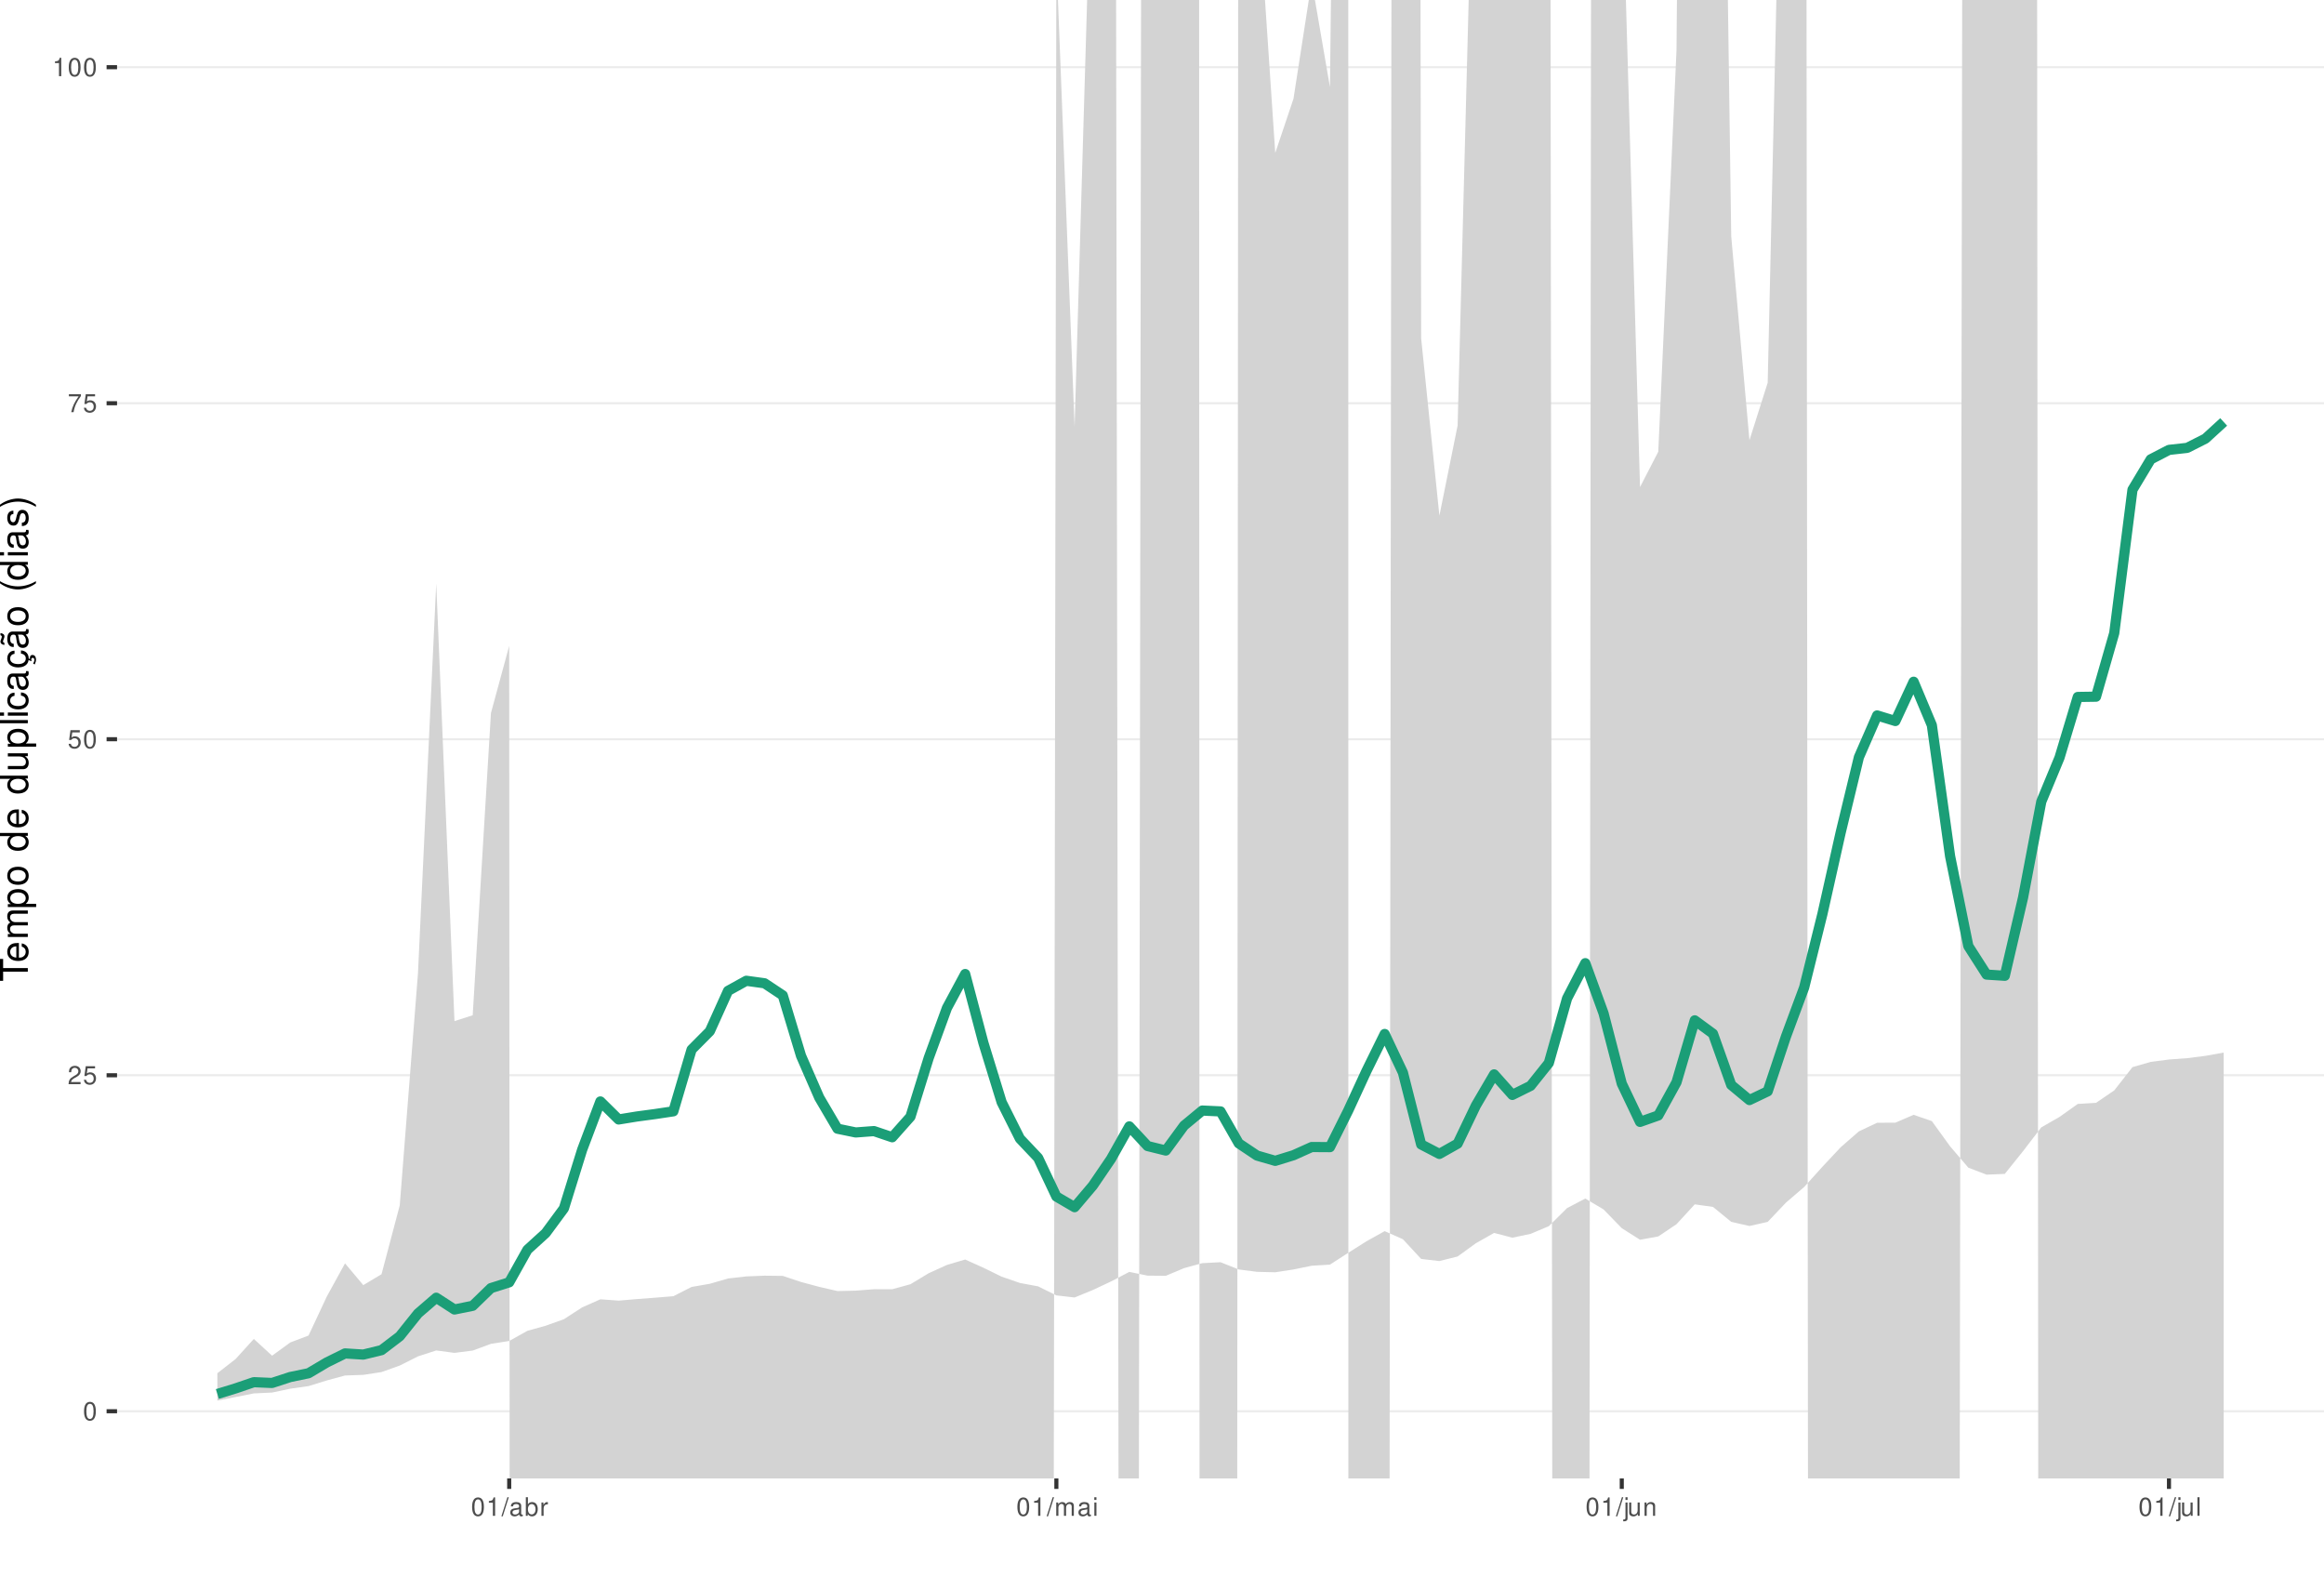
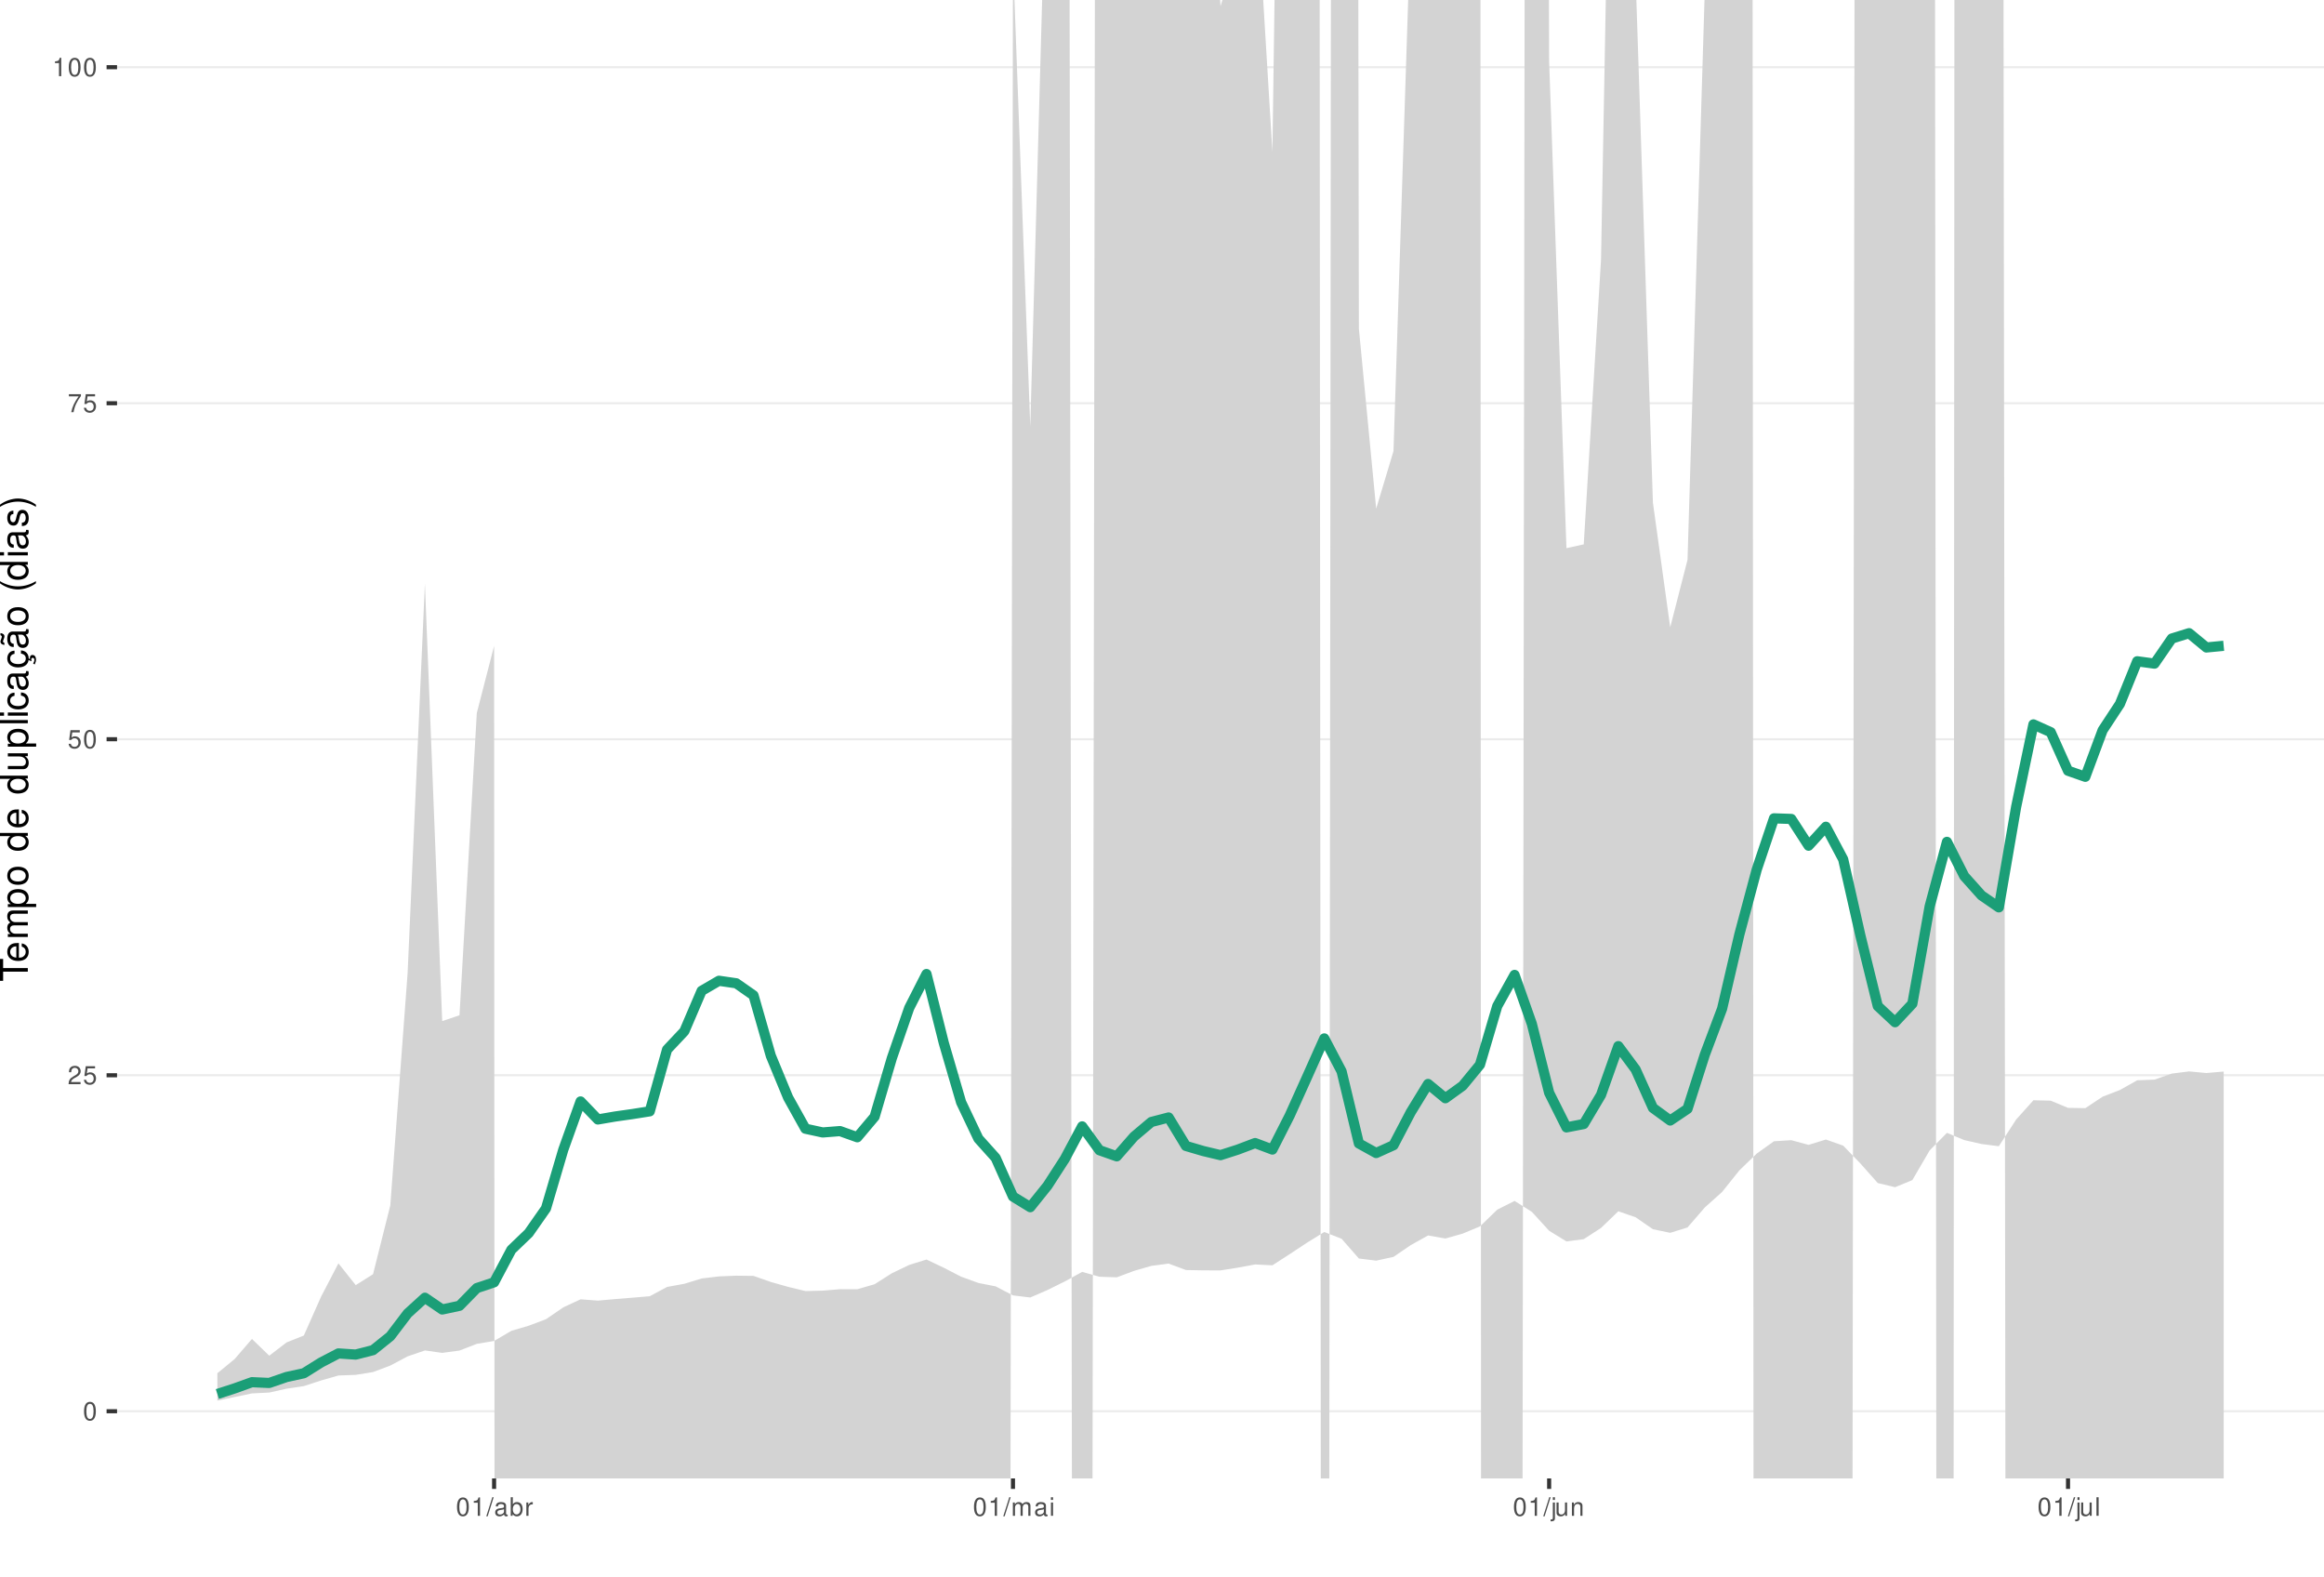
<svg xmlns="http://www.w3.org/2000/svg" xmlns:xlink="http://www.w3.org/1999/xlink" width="609pt" height="413pt" viewBox="0 0 609 413" version="1.1">
  <defs>
    <g>
      <symbol overflow="visible" id="glyph0-0">
        <path style="stroke:none;" d="" />
      </symbol>
      <symbol overflow="visible" id="glyph0-1">
        <path style="stroke:none;" d="M 1.828 -4.812 C 1.391 -4.812 0.984 -4.609 0.75 -4.281 C 0.438 -3.859 0.281 -3.219 0.281 -2.328 C 0.281 -0.703 0.812 0.156 1.828 0.156 C 2.828 0.156 3.375 -0.703 3.375 -2.297 C 3.375 -3.219 3.234 -3.844 2.922 -4.281 C 2.672 -4.625 2.281 -4.812 1.828 -4.812 Z M 1.828 -4.297 C 2.469 -4.297 2.781 -3.641 2.781 -2.344 C 2.781 -0.969 2.469 -0.328 1.812 -0.328 C 1.203 -0.328 0.891 -1 0.891 -2.328 C 0.891 -3.641 1.203 -4.297 1.828 -4.297 Z M 1.828 -4.297 " />
      </symbol>
      <symbol overflow="visible" id="glyph0-2">
        <path style="stroke:none;" d="M 3.375 -0.578 L 0.891 -0.578 C 0.938 -0.984 1.156 -1.234 1.734 -1.578 L 2.406 -1.953 C 3.062 -2.328 3.406 -2.812 3.406 -3.406 C 3.406 -3.812 3.234 -4.188 2.969 -4.438 C 2.688 -4.688 2.344 -4.812 1.891 -4.812 C 1.297 -4.812 0.844 -4.594 0.578 -4.188 C 0.422 -3.938 0.344 -3.641 0.328 -3.141 L 0.922 -3.141 C 0.938 -3.469 0.984 -3.672 1.062 -3.828 C 1.219 -4.125 1.516 -4.297 1.875 -4.297 C 2.406 -4.297 2.797 -3.906 2.797 -3.391 C 2.797 -3.016 2.578 -2.672 2.156 -2.438 L 1.547 -2.078 C 0.562 -1.516 0.281 -1.062 0.219 0 L 3.375 0 Z M 3.375 -0.578 " />
      </symbol>
      <symbol overflow="visible" id="glyph0-3">
        <path style="stroke:none;" d="M 3.172 -4.719 L 0.734 -4.719 L 0.375 -2.156 L 0.922 -2.156 C 1.188 -2.469 1.422 -2.594 1.797 -2.594 C 2.422 -2.594 2.812 -2.156 2.812 -1.453 C 2.812 -0.781 2.422 -0.359 1.781 -0.359 C 1.266 -0.359 0.953 -0.625 0.812 -1.156 L 0.234 -1.156 C 0.312 -0.766 0.375 -0.578 0.516 -0.406 C 0.781 -0.047 1.266 0.156 1.797 0.156 C 2.75 0.156 3.422 -0.547 3.422 -1.531 C 3.422 -2.469 2.797 -3.109 1.891 -3.109 C 1.562 -3.109 1.297 -3.016 1.016 -2.828 L 1.203 -4.141 L 3.172 -4.141 Z M 3.172 -4.719 " />
      </symbol>
      <symbol overflow="visible" id="glyph0-4">
        <path style="stroke:none;" d="M 3.469 -4.719 L 0.312 -4.719 L 0.312 -4.141 L 2.859 -4.141 C 1.734 -2.531 1.266 -1.547 0.922 0 L 1.547 0 C 1.797 -1.516 2.391 -2.812 3.469 -4.234 Z M 3.469 -4.719 " />
      </symbol>
      <symbol overflow="visible" id="glyph0-5">
        <path style="stroke:none;" d="M 1.719 -3.422 L 1.719 0 L 2.312 0 L 2.312 -4.812 L 1.922 -4.812 C 1.719 -4.078 1.578 -3.969 0.672 -3.859 L 0.672 -3.422 Z M 1.719 -3.422 " />
      </symbol>
      <symbol overflow="visible" id="glyph0-6">
        <path style="stroke:none;" d="M 1.531 -4.859 L -0.047 0.141 L 0.312 0.141 L 1.891 -4.859 Z M 1.531 -4.859 " />
      </symbol>
      <symbol overflow="visible" id="glyph0-7">
        <path style="stroke:none;" d="M 3.562 -0.328 C 3.5 -0.312 3.469 -0.312 3.438 -0.312 C 3.25 -0.312 3.141 -0.406 3.141 -0.578 L 3.141 -2.641 C 3.141 -3.25 2.688 -3.594 1.828 -3.594 C 1.312 -3.594 0.906 -3.438 0.672 -3.188 C 0.516 -3 0.453 -2.797 0.438 -2.453 L 0.984 -2.453 C 1.031 -2.875 1.297 -3.078 1.812 -3.078 C 2.312 -3.078 2.594 -2.891 2.594 -2.562 L 2.594 -2.406 C 2.578 -2.172 2.469 -2.078 2.016 -2.031 C 1.219 -1.922 1.109 -1.891 0.891 -1.812 C 0.484 -1.641 0.281 -1.328 0.281 -0.875 C 0.281 -0.25 0.719 0.156 1.422 0.156 C 1.859 0.156 2.219 0 2.609 -0.359 C 2.656 0 2.828 0.156 3.188 0.156 C 3.297 0.156 3.375 0.141 3.562 0.094 Z M 2.594 -1.094 C 2.594 -0.906 2.531 -0.797 2.375 -0.641 C 2.141 -0.438 1.875 -0.328 1.547 -0.328 C 1.109 -0.328 0.859 -0.547 0.859 -0.891 C 0.859 -1.266 1.094 -1.438 1.703 -1.531 C 2.297 -1.609 2.406 -1.641 2.594 -1.719 Z M 2.594 -1.094 " />
      </symbol>
      <symbol overflow="visible" id="glyph0-8">
        <path style="stroke:none;" d="M 0.359 -4.859 L 0.359 0 L 0.859 0 L 0.859 -0.453 C 1.125 -0.047 1.484 0.156 1.969 0.156 C 2.875 0.156 3.484 -0.594 3.484 -1.75 C 3.484 -2.891 2.922 -3.594 1.984 -3.594 C 1.516 -3.594 1.172 -3.406 0.906 -3.016 L 0.906 -4.859 Z M 1.891 -3.062 C 2.5 -3.062 2.906 -2.531 2.906 -1.703 C 2.906 -0.906 2.484 -0.359 1.891 -0.359 C 1.297 -0.359 0.906 -0.906 0.906 -1.719 C 0.906 -2.531 1.297 -3.062 1.891 -3.062 Z M 1.891 -3.062 " />
      </symbol>
      <symbol overflow="visible" id="glyph0-9">
        <path style="stroke:none;" d="M 0.453 -3.484 L 0.453 0 L 1.016 0 L 1.016 -1.812 C 1.031 -2.656 1.375 -3.016 2.141 -3 L 2.141 -3.562 C 2.047 -3.578 1.984 -3.594 1.922 -3.594 C 1.562 -3.594 1.297 -3.375 0.969 -2.859 L 0.969 -3.484 Z M 0.453 -3.484 " />
      </symbol>
      <symbol overflow="visible" id="glyph0-10">
        <path style="stroke:none;" d="M 0.469 -3.484 L 0.469 0 L 1.031 0 L 1.031 -2.188 C 1.031 -2.703 1.391 -3.109 1.844 -3.109 C 2.25 -3.109 2.484 -2.844 2.484 -2.406 L 2.484 0 L 3.047 0 L 3.047 -2.188 C 3.047 -2.703 3.422 -3.109 3.875 -3.109 C 4.266 -3.109 4.516 -2.844 4.516 -2.406 L 4.516 0 L 5.078 0 L 5.078 -2.609 C 5.078 -3.234 4.719 -3.594 4.062 -3.594 C 3.594 -3.594 3.312 -3.453 2.984 -3.062 C 2.781 -3.422 2.5 -3.594 2.047 -3.594 C 1.578 -3.594 1.266 -3.422 0.984 -3 L 0.984 -3.484 Z M 0.469 -3.484 " />
      </symbol>
      <symbol overflow="visible" id="glyph0-11">
        <path style="stroke:none;" d="M 1 -3.484 L 0.453 -3.484 L 0.453 0 L 1 0 Z M 1 -4.859 L 0.438 -4.859 L 0.438 -4.156 L 1 -4.156 Z M 1 -4.859 " />
      </symbol>
      <symbol overflow="visible" id="glyph0-12">
        <path style="stroke:none;" d="M 0.469 -3.484 L 0.469 0.5 C 0.469 0.859 0.359 0.969 0.016 0.969 C -0.031 0.969 -0.047 0.969 -0.125 0.953 L -0.125 1.438 C -0.047 1.438 -0.016 1.453 0.062 1.453 C 0.688 1.453 1.016 1.203 1.016 0.719 L 1.016 -3.484 Z M 1.016 -4.859 L 0.469 -4.859 L 0.469 -4.156 L 1.016 -4.156 Z M 1.016 -4.859 " />
      </symbol>
      <symbol overflow="visible" id="glyph0-13">
        <path style="stroke:none;" d="M 3.203 0 L 3.203 -3.484 L 2.656 -3.484 L 2.656 -1.516 C 2.656 -0.797 2.281 -0.328 1.703 -0.328 C 1.266 -0.328 0.984 -0.594 0.984 -1.016 L 0.984 -3.484 L 0.438 -3.484 L 0.438 -0.797 C 0.438 -0.219 0.859 0.156 1.547 0.156 C 2.062 0.156 2.391 -0.031 2.703 -0.484 L 2.703 0 Z M 3.203 0 " />
      </symbol>
      <symbol overflow="visible" id="glyph0-14">
        <path style="stroke:none;" d="M 0.469 -3.484 L 0.469 0 L 1.031 0 L 1.031 -1.922 C 1.031 -2.641 1.391 -3.109 1.969 -3.109 C 2.406 -3.109 2.688 -2.828 2.688 -2.422 L 2.688 0 L 3.234 0 L 3.234 -2.641 C 3.234 -3.219 2.812 -3.594 2.141 -3.594 C 1.625 -3.594 1.281 -3.391 0.984 -2.906 L 0.984 -3.484 Z M 0.469 -3.484 " />
      </symbol>
      <symbol overflow="visible" id="glyph0-15">
        <path style="stroke:none;" d="M 1.016 -4.859 L 0.453 -4.859 L 0.453 0 L 1.016 0 Z M 1.016 -4.859 " />
      </symbol>
      <symbol overflow="visible" id="glyph1-0">
        <path style="stroke:none;" d="" />
      </symbol>
      <symbol overflow="visible" id="glyph1-1">
        <path style="stroke:none;" d="M -6.469 -3.547 L -6.469 -5.938 L -7.297 -5.938 L -7.297 -0.203 L -6.469 -0.203 L -6.469 -2.609 L 0 -2.609 L 0 -3.547 Z M -6.469 -3.547 " />
      </symbol>
      <symbol overflow="visible" id="glyph1-2">
        <path style="stroke:none;" d="M -2.344 -5.125 C -3.141 -5.125 -3.625 -5.062 -4.016 -4.922 C -4.875 -4.578 -5.391 -3.781 -5.391 -2.797 C -5.391 -1.344 -4.281 -0.406 -2.547 -0.406 C -0.812 -0.406 0.234 -1.297 0.234 -2.781 C 0.234 -3.984 -0.453 -4.812 -1.594 -5.016 L -1.594 -4.188 C -0.906 -3.953 -0.547 -3.484 -0.547 -2.812 C -0.547 -2.281 -0.781 -1.828 -1.219 -1.547 C -1.516 -1.344 -1.812 -1.281 -2.344 -1.266 Z M -3.016 -1.297 C -3.984 -1.359 -4.625 -1.953 -4.625 -2.797 C -4.625 -3.641 -3.953 -4.234 -3.016 -4.234 Z M -3.016 -1.297 " />
      </symbol>
      <symbol overflow="visible" id="glyph1-3">
        <path style="stroke:none;" d="M -5.234 -0.703 L 0 -0.703 L 0 -1.547 L -3.297 -1.547 C -4.047 -1.547 -4.656 -2.094 -4.656 -2.766 C -4.656 -3.391 -4.281 -3.734 -3.609 -3.734 L 0 -3.734 L 0 -4.578 L -3.297 -4.578 C -4.047 -4.578 -4.656 -5.125 -4.656 -5.812 C -4.656 -6.422 -4.266 -6.781 -3.609 -6.781 L 0 -6.781 L 0 -7.625 L -3.938 -7.625 C -4.875 -7.625 -5.391 -7.078 -5.391 -6.094 C -5.391 -5.406 -5.188 -4.984 -4.594 -4.484 C -5.156 -4.188 -5.391 -3.766 -5.391 -3.078 C -5.391 -2.375 -5.125 -1.906 -4.5 -1.469 L -5.234 -1.469 Z M -5.234 -0.703 " />
      </symbol>
      <symbol overflow="visible" id="glyph1-4">
        <path style="stroke:none;" d="M 2.188 -0.547 L 2.188 -1.375 L -0.547 -1.375 C -0.016 -1.812 0.234 -2.312 0.234 -2.984 C 0.234 -4.344 -0.859 -5.234 -2.531 -5.234 C -4.297 -5.234 -5.391 -4.375 -5.391 -2.984 C -5.391 -2.266 -5.062 -1.703 -4.453 -1.312 L -5.234 -1.312 L -5.234 -0.547 Z M -4.609 -2.844 C -4.609 -3.766 -3.797 -4.359 -2.547 -4.359 C -1.359 -4.359 -0.547 -3.75 -0.547 -2.844 C -0.547 -1.953 -1.344 -1.375 -2.578 -1.375 C -3.812 -1.375 -4.609 -1.953 -4.609 -2.844 Z M -4.609 -2.844 " />
      </symbol>
      <symbol overflow="visible" id="glyph1-5">
        <path style="stroke:none;" d="M -5.391 -2.719 C -5.391 -1.234 -4.344 -0.359 -2.578 -0.359 C -0.812 -0.359 0.234 -1.234 0.234 -2.734 C 0.234 -4.203 -0.812 -5.094 -2.547 -5.094 C -4.359 -5.094 -5.391 -4.234 -5.391 -2.719 Z M -4.625 -2.734 C -4.625 -3.672 -3.844 -4.234 -2.547 -4.234 C -1.312 -4.234 -0.547 -3.656 -0.547 -2.734 C -0.547 -1.797 -1.312 -1.234 -2.578 -1.234 C -3.844 -1.234 -4.625 -1.797 -4.625 -2.734 Z M -4.625 -2.734 " />
      </symbol>
      <symbol overflow="visible" id="glyph1-6">
        <path style="stroke:none;" d="" />
      </symbol>
      <symbol overflow="visible" id="glyph1-7">
        <path style="stroke:none;" d="M -7.297 -4.953 L -7.297 -4.125 L -4.578 -4.125 C -5.109 -3.766 -5.391 -3.203 -5.391 -2.516 C -5.391 -1.156 -4.297 -0.266 -2.625 -0.266 C -0.859 -0.266 0.234 -1.125 0.234 -2.547 C 0.234 -3.266 -0.047 -3.766 -0.688 -4.203 L 0 -4.203 L 0 -4.953 Z M -4.609 -2.656 C -4.609 -3.547 -3.812 -4.125 -2.562 -4.125 C -1.344 -4.125 -0.547 -3.547 -0.547 -2.656 C -0.547 -1.734 -1.359 -1.125 -2.578 -1.125 C -3.797 -1.125 -4.609 -1.734 -4.609 -2.656 Z M -4.609 -2.656 " />
      </symbol>
      <symbol overflow="visible" id="glyph1-8">
        <path style="stroke:none;" d="M 0 -4.812 L -5.234 -4.812 L -5.234 -3.984 L -2.266 -3.984 C -1.203 -3.984 -0.5 -3.438 -0.5 -2.562 C -0.5 -1.906 -0.906 -1.484 -1.531 -1.484 L -5.234 -1.484 L -5.234 -0.656 L -1.203 -0.656 C -0.328 -0.656 0.234 -1.297 0.234 -2.312 C 0.234 -3.094 -0.047 -3.578 -0.734 -4.062 L 0 -4.062 Z M 0 -4.812 " />
      </symbol>
      <symbol overflow="visible" id="glyph1-9">
        <path style="stroke:none;" d="M -7.297 -1.516 L -7.297 -0.688 L 0 -0.688 L 0 -1.516 Z M -7.297 -1.516 " />
      </symbol>
      <symbol overflow="visible" id="glyph1-10">
        <path style="stroke:none;" d="M -5.234 -1.5 L -5.234 -0.672 L 0 -0.672 L 0 -1.5 Z M -7.297 -1.5 L -7.297 -0.656 L -6.234 -0.656 L -6.234 -1.5 Z M -7.297 -1.5 " />
      </symbol>
      <symbol overflow="visible" id="glyph1-11">
        <path style="stroke:none;" d="M -3.484 -4.703 C -3.984 -4.672 -4.312 -4.562 -4.609 -4.359 C -5.094 -4 -5.391 -3.375 -5.391 -2.641 C -5.391 -1.219 -4.266 -0.312 -2.531 -0.312 C -0.844 -0.312 0.234 -1.203 0.234 -2.625 C 0.234 -3.875 -0.516 -4.672 -1.797 -4.766 L -1.797 -3.938 C -0.953 -3.797 -0.547 -3.359 -0.547 -2.656 C -0.547 -1.734 -1.297 -1.188 -2.531 -1.188 C -3.844 -1.188 -4.625 -1.719 -4.625 -2.625 C -4.625 -3.328 -4.203 -3.766 -3.484 -3.875 Z M -3.484 -4.703 " />
      </symbol>
      <symbol overflow="visible" id="glyph1-12">
        <path style="stroke:none;" d="M -0.484 -5.344 C -0.469 -5.266 -0.469 -5.219 -0.469 -5.172 C -0.469 -4.875 -0.625 -4.719 -0.875 -4.719 L -3.953 -4.719 C -4.891 -4.719 -5.391 -4.047 -5.391 -2.75 C -5.391 -1.984 -5.172 -1.375 -4.781 -1.016 C -4.516 -0.766 -4.203 -0.672 -3.688 -0.656 L -3.688 -1.484 C -4.328 -1.562 -4.625 -1.938 -4.625 -2.719 C -4.625 -3.484 -4.344 -3.891 -3.844 -3.891 L -3.625 -3.891 C -3.266 -3.875 -3.125 -3.703 -3.047 -3.016 C -2.891 -1.844 -2.844 -1.656 -2.719 -1.344 C -2.453 -0.734 -2 -0.422 -1.312 -0.422 C -0.375 -0.422 0.234 -1.078 0.234 -2.141 C 0.234 -2.797 0 -3.328 -0.547 -3.922 C 0 -3.984 0.234 -4.234 0.234 -4.781 C 0.234 -4.953 0.203 -5.062 0.141 -5.344 Z M -1.656 -3.891 C -1.375 -3.891 -1.203 -3.812 -0.969 -3.562 C -0.656 -3.219 -0.5 -2.812 -0.5 -2.312 C -0.5 -1.672 -0.812 -1.297 -1.344 -1.297 C -1.891 -1.297 -2.172 -1.656 -2.297 -2.547 C -2.422 -3.438 -2.453 -3.609 -2.594 -3.891 Z M -1.656 -3.891 " />
      </symbol>
      <symbol overflow="visible" id="glyph1-13">
        <path style="stroke:none;" d="M 0.234 -2.641 C 0.234 -3.875 -0.547 -4.703 -1.797 -4.766 L -1.797 -3.938 C -0.953 -3.797 -0.531 -3.359 -0.531 -2.656 C -0.531 -1.734 -1.281 -1.188 -2.516 -1.188 C -3.844 -1.188 -4.625 -1.719 -4.625 -2.625 C -4.625 -3.328 -4.203 -3.766 -3.484 -3.875 L -3.484 -4.703 C -3.984 -4.672 -4.312 -4.562 -4.609 -4.359 C -5.094 -4 -5.391 -3.375 -5.391 -2.641 C -5.391 -1.219 -4.266 -0.312 -2.531 -0.312 C -1.469 -0.312 -0.625 -0.672 -0.156 -1.312 C 0.047 -1.594 0.125 -1.812 0.203 -2.25 L 0.922 -1.938 L 0.984 -2.062 C 0.938 -2.188 0.906 -2.25 0.906 -2.375 C 0.906 -2.656 1.047 -2.828 1.281 -2.828 C 1.547 -2.828 1.734 -2.594 1.734 -2.297 C 1.734 -2.031 1.672 -1.844 1.438 -1.406 L 1.406 -1.312 L 1.812 -1.094 C 2.078 -1.75 2.141 -1.953 2.141 -2.344 C 2.141 -3.109 1.781 -3.578 1.203 -3.578 C 0.781 -3.578 0.547 -3.297 0.547 -2.797 C 0.547 -2.703 0.547 -2.641 0.562 -2.516 Z M 0.234 -2.641 " />
      </symbol>
      <symbol overflow="visible" id="glyph1-14">
        <path style="stroke:none;" d="M -0.484 -5.344 C -0.469 -5.266 -0.469 -5.219 -0.469 -5.172 C -0.469 -4.875 -0.625 -4.719 -0.875 -4.719 L -3.953 -4.719 C -4.891 -4.719 -5.391 -4.047 -5.391 -2.75 C -5.391 -1.984 -5.172 -1.375 -4.781 -1.016 C -4.516 -0.766 -4.203 -0.672 -3.688 -0.656 L -3.688 -1.484 C -4.328 -1.562 -4.625 -1.938 -4.625 -2.719 C -4.625 -3.484 -4.344 -3.891 -3.844 -3.891 L -3.625 -3.891 C -3.266 -3.875 -3.125 -3.703 -3.047 -3.016 C -2.891 -1.844 -2.844 -1.656 -2.719 -1.344 C -2.453 -0.734 -2 -0.422 -1.312 -0.422 C -0.375 -0.422 0.234 -1.078 0.234 -2.141 C 0.234 -2.797 0 -3.328 -0.547 -3.922 C 0 -3.984 0.234 -4.234 0.234 -4.781 C 0.234 -4.953 0.203 -5.062 0.141 -5.344 Z M -1.656 -3.891 C -1.375 -3.891 -1.203 -3.812 -0.969 -3.562 C -0.656 -3.219 -0.5 -2.812 -0.5 -2.312 C -0.5 -1.672 -0.812 -1.297 -1.344 -1.297 C -1.891 -1.297 -2.172 -1.656 -2.297 -2.547 C -2.422 -3.438 -2.453 -3.609 -2.594 -3.891 Z M -7.172 -3.75 C -6.922 -3.672 -6.812 -3.547 -6.812 -3.375 C -6.812 -3.25 -6.875 -2.984 -6.984 -2.734 C -7.156 -2.312 -7.172 -2.25 -7.172 -2.047 C -7.172 -1.594 -6.797 -1.297 -6.141 -1.188 L -6.141 -1.766 C -6.375 -1.812 -6.5 -1.938 -6.5 -2.094 C -6.5 -2.203 -6.469 -2.344 -6.375 -2.578 C -6.156 -3.156 -6.125 -3.234 -6.125 -3.438 C -6.125 -3.922 -6.484 -4.219 -7.172 -4.312 Z M -7.172 -3.75 " />
      </symbol>
      <symbol overflow="visible" id="glyph1-15">
        <path style="stroke:none;" d="M -7.297 -2.359 C -5.984 -1.359 -4.156 -0.734 -2.594 -0.734 C -1.016 -0.734 0.812 -1.359 2.125 -2.359 L 2.125 -2.906 C 0.688 -2.031 -0.984 -1.547 -2.594 -1.547 C -4.188 -1.547 -5.875 -2.031 -7.297 -2.906 Z M -7.297 -2.359 " />
      </symbol>
      <symbol overflow="visible" id="glyph1-16">
        <path style="stroke:none;" d="M -3.781 -4.375 C -4.812 -4.375 -5.391 -3.688 -5.391 -2.484 C -5.391 -1.266 -4.766 -0.469 -3.797 -0.469 C -2.969 -0.469 -2.578 -0.891 -2.281 -2.125 L -2.094 -2.906 C -1.953 -3.484 -1.734 -3.719 -1.375 -3.719 C -0.875 -3.719 -0.547 -3.234 -0.547 -2.5 C -0.547 -2.047 -0.672 -1.672 -0.891 -1.453 C -1.047 -1.328 -1.188 -1.266 -1.562 -1.219 L -1.562 -0.344 C -0.344 -0.375 0.234 -1.062 0.234 -2.438 C 0.234 -3.75 -0.422 -4.594 -1.438 -4.594 C -2.203 -4.594 -2.641 -4.156 -2.891 -3.109 L -3.078 -2.312 C -3.234 -1.625 -3.453 -1.344 -3.828 -1.344 C -4.312 -1.344 -4.625 -1.766 -4.625 -2.453 C -4.625 -3.125 -4.328 -3.484 -3.781 -3.5 Z M -3.781 -4.375 " />
      </symbol>
      <symbol overflow="visible" id="glyph1-17">
        <path style="stroke:none;" d="M 2.125 -0.938 C 0.812 -1.938 -1.016 -2.562 -2.578 -2.562 C -4.156 -2.562 -5.984 -1.938 -7.297 -0.938 L -7.297 -0.375 C -5.859 -1.266 -4.188 -1.75 -2.578 -1.75 C -0.984 -1.75 0.703 -1.266 2.125 -0.375 Z M 2.125 -0.938 " />
      </symbol>
    </g>
    <clipPath id="clip1">
      <path d="M 30.672 0 L 609 0 L 609 387.328 L 30.672 387.328 Z M 30.672 0 " />
    </clipPath>
    <clipPath id="clip2">
      <path d="M 30.672 369 L 609 369 L 609 370 L 30.672 370 Z M 30.672 369 " />
    </clipPath>
    <clipPath id="clip3">
      <path d="M 30.672 281 L 609 281 L 609 282 L 30.672 282 Z M 30.672 281 " />
    </clipPath>
    <clipPath id="clip4">
      <path d="M 30.672 193 L 609 193 L 609 194 L 30.672 194 Z M 30.672 193 " />
    </clipPath>
    <clipPath id="clip5">
      <path d="M 30.672 105 L 609 105 L 609 106 L 30.672 106 Z M 30.672 105 " />
    </clipPath>
    <clipPath id="clip6">
      <path d="M 30.672 17 L 609 17 L 609 18 L 30.672 18 Z M 30.672 17 " />
    </clipPath>
    <clipPath id="clip7">
      <path d="M 56 0 L 583 0 L 583 387.328 L 56 387.328 Z M 56 0 " />
    </clipPath>
  </defs>
  <g id="surface16">
    <rect x="0" y="0" width="609" height="413" style="fill:rgb(100%,100%,100%);fill-opacity:1;stroke:none;" />
    <rect x="0" y="0" width="609" height="413" style="fill:rgb(100%,100%,100%);fill-opacity:1;stroke:none;" />
    <path style="fill:none;stroke-width:1.067;stroke-linecap:round;stroke-linejoin:round;stroke:rgb(100%,100%,100%);stroke-opacity:1;stroke-miterlimit:10;" d="M 0 413 L 609 413 L 609 0 L 0 0 Z M 0 413 " />
    <g clip-path="url(#clip1)" clip-rule="nonzero">
      <path style=" stroke:none;fill-rule:nonzero;fill:rgb(100%,100%,100%);fill-opacity:1;" d="M 30.672 387.328 L 609 387.328 L 609 0 L 30.672 0 Z M 30.672 387.328 " />
    </g>
    <g clip-path="url(#clip2)" clip-rule="nonzero">
      <path style="fill:none;stroke-width:0.533;stroke-linecap:butt;stroke-linejoin:round;stroke:rgb(92.157%,92.157%,92.157%);stroke-opacity:1;stroke-miterlimit:10;" d="M 30.672 369.723 L 609 369.723 " />
    </g>
    <g clip-path="url(#clip3)" clip-rule="nonzero">
      <path style="fill:none;stroke-width:0.533;stroke-linecap:butt;stroke-linejoin:round;stroke:rgb(92.157%,92.157%,92.157%);stroke-opacity:1;stroke-miterlimit:10;" d="M 30.672 281.695 L 609 281.695 " />
    </g>
    <g clip-path="url(#clip4)" clip-rule="nonzero">
      <path style="fill:none;stroke-width:0.533;stroke-linecap:butt;stroke-linejoin:round;stroke:rgb(92.157%,92.157%,92.157%);stroke-opacity:1;stroke-miterlimit:10;" d="M 30.672 193.664 L 609 193.664 " />
    </g>
    <g clip-path="url(#clip5)" clip-rule="nonzero">
      <path style="fill:none;stroke-width:0.533;stroke-linecap:butt;stroke-linejoin:round;stroke:rgb(92.157%,92.157%,92.157%);stroke-opacity:1;stroke-miterlimit:10;" d="M 30.672 105.637 L 609 105.637 " />
    </g>
    <g clip-path="url(#clip6)" clip-rule="nonzero">
      <path style="fill:none;stroke-width:0.533;stroke-linecap:butt;stroke-linejoin:round;stroke:rgb(92.157%,92.157%,92.157%);stroke-opacity:1;stroke-miterlimit:10;" d="M 30.672 17.605 L 609 17.605 " />
    </g>
    <g clip-path="url(#clip7)" clip-rule="nonzero">
-       <path style=" stroke:none;fill-rule:nonzero;fill:rgb(82.745%,82.745%,82.745%);fill-opacity:1;" d="M 56.957 359.766 L 61.738 356.039 L 66.52 350.781 L 71.297 355.168 L 76.078 351.695 L 80.855 349.883 L 85.637 339.672 L 90.414 330.977 L 95.195 336.68 L 99.977 333.824 L 104.754 315.789 L 109.535 254.902 L 114.312 152.871 L 119.094 267.512 L 123.871 265.98 L 128.652 186.805 L 133.434 169.215 L 133.566 413 L 276.098 413 L 276.801 0 L 277.234 0 L 281.598 111.797 L 284.879 0 L 292.473 0 L 293.152 413 L 298.41 413 L 299.012 0 L 314.227 0 L 314.34 413 L 324.203 413 L 324.457 0 L 331.492 0 L 334.176 40.078 L 338.953 25.875 L 342.969 0 L 344.582 0 L 348.512 22.836 L 348.773 0 L 353.316 0 L 353.34 413 L 364.109 413 L 364.621 0 L 372.242 0 L 372.41 88.637 L 377.191 135.094 L 381.969 111.477 L 384.863 0 L 406.32 0 L 406.793 413 L 416.504 413 L 416.922 0 L 426.066 0 L 429.766 127.609 L 434.547 118.336 L 439.324 13.277 L 439.438 0 L 452.789 0 L 453.664 61.914 L 458.441 115.328 L 463.223 100.262 L 465.492 0 L 473.398 0 L 473.805 413 L 513.496 413 L 514.184 0 L 533.828 0 L 534.137 413 L 582.711 413 L 582.711 275.754 L 577.934 276.613 L 573.152 277.219 L 568.375 277.574 L 563.594 278.195 L 558.812 279.57 L 554.035 285.668 L 549.254 288.922 L 544.477 289.211 L 539.695 292.609 L 534.918 295.352 L 530.137 301.578 L 525.355 307.539 L 520.578 307.738 L 515.797 305.906 L 511.02 300.316 L 506.238 293.711 L 501.461 292.059 L 496.68 294.117 L 491.898 294.141 L 487.121 296.395 L 482.34 300.566 L 477.562 305.668 L 472.781 310.965 L 468.004 315.07 L 463.223 320.109 L 458.441 321.191 L 453.664 320.098 L 448.883 316.188 L 444.105 315.52 L 439.324 320.719 L 434.547 323.926 L 429.766 324.793 L 424.984 321.762 L 420.207 316.848 L 415.426 314 L 410.648 316.496 L 405.867 321.234 L 401.09 323.246 L 396.309 324.254 L 391.527 323.004 L 386.75 325.703 L 381.969 329.176 L 377.191 330.375 L 372.41 329.82 L 367.633 324.66 L 362.852 322.535 L 358.07 325.199 L 353.293 328.223 L 348.512 331.309 L 343.734 331.602 L 338.953 332.578 L 334.176 333.312 L 329.395 333.195 L 324.613 332.574 L 319.836 330.676 L 315.055 330.926 L 310.277 332.23 L 305.496 334.238 L 300.719 334.195 L 295.938 333.211 L 291.156 335.711 L 286.379 337.953 L 281.598 339.918 L 276.82 339.371 L 272.039 337.004 L 267.262 336.113 L 262.48 334.465 L 257.699 332.125 L 252.922 329.973 L 248.141 331.391 L 243.363 333.562 L 238.582 336.445 L 233.805 337.758 L 229.023 337.75 L 224.242 338.125 L 219.465 338.238 L 214.684 337.137 L 209.906 335.852 L 205.125 334.262 L 200.348 334.207 L 195.566 334.395 L 190.785 334.941 L 186.008 336.328 L 181.227 337.156 L 176.449 339.586 L 171.668 339.973 L 166.891 340.336 L 162.109 340.742 L 157.328 340.395 L 152.551 342.508 L 147.77 345.609 L 142.992 347.316 L 138.211 348.648 L 133.434 351.312 L 128.652 352.062 L 123.871 353.82 L 119.094 354.43 L 114.312 353.793 L 109.535 355.344 L 104.754 357.75 L 99.977 359.457 L 95.195 360.191 L 90.414 360.355 L 85.637 361.652 L 80.855 363.133 L 76.078 363.812 L 71.297 364.824 L 66.52 365.047 L 61.738 365.996 L 56.957 366.93 Z M 56.957 359.766 " />
-     </g>
-     <path style="fill:none;stroke-width:2.667;stroke-linecap:butt;stroke-linejoin:round;stroke:rgb(10.588%,61.961%,46.667%);stroke-opacity:1;stroke-miterlimit:10;" d="M 56.957 365.207 L 61.738 363.734 L 66.52 362.105 L 71.297 362.312 L 76.078 360.75 L 80.855 359.766 L 85.637 356.934 L 90.414 354.574 L 95.195 354.875 L 99.977 353.711 L 104.754 350.074 L 109.535 344.105 L 114.312 339.98 L 119.094 343.066 L 123.871 342.094 L 128.652 337.457 L 133.434 335.945 L 138.211 327.406 L 142.992 323.055 L 147.77 316.582 L 152.551 301.215 L 157.328 288.559 L 162.109 293.281 L 166.891 292.504 L 171.668 291.863 L 176.449 291.145 L 181.227 274.98 L 186.008 270.168 L 190.785 259.586 L 195.566 256.945 L 200.348 257.602 L 205.125 260.77 L 209.906 276.598 L 214.684 287.555 L 219.465 295.699 L 224.242 296.684 L 229.023 296.324 L 233.805 297.941 L 238.582 292.562 L 243.363 277.168 L 248.141 264.074 L 252.922 255.176 L 257.699 273.223 L 262.48 288.762 L 267.262 298.293 L 272.039 303.344 L 276.82 313.473 L 281.598 316.258 L 286.379 310.609 L 291.156 303.594 L 295.938 295.09 L 300.719 300.242 L 305.496 301.422 L 310.277 294.895 L 315.055 290.945 L 319.836 291.168 L 324.613 299.539 L 329.395 302.738 L 334.176 304.121 L 338.953 302.648 L 343.734 300.5 L 348.512 300.531 L 353.293 290.957 L 358.07 280.598 L 362.852 270.883 L 367.633 281.004 L 372.41 299.82 L 377.191 302.309 L 381.969 299.613 L 386.75 289.629 L 391.527 281.473 L 396.309 286.848 L 401.09 284.469 L 405.867 278.484 L 410.648 261.562 L 415.426 252.332 L 420.207 265.473 L 424.984 283.891 L 429.766 293.914 L 434.547 292.227 L 439.324 283.543 L 444.105 267.312 L 448.883 270.816 L 453.664 284.234 L 458.441 288.195 L 463.223 285.91 L 468.004 271.562 L 472.781 258.688 L 477.562 239.445 L 482.34 218.125 L 487.121 198.371 L 491.898 187.43 L 496.68 188.895 L 501.461 178.602 L 506.238 189.992 L 511.02 224.32 L 515.797 247.855 L 520.578 255.324 L 525.355 255.637 L 530.137 235.145 L 534.918 210.008 L 539.695 198.484 L 544.477 182.59 L 549.254 182.52 L 554.035 165.859 L 558.812 128.305 L 563.594 120.34 L 568.375 117.863 L 573.152 117.332 L 577.934 114.91 L 582.711 110.539 " />
+       <path style=" stroke:none;fill-rule:nonzero;fill:rgb(82.745%,82.745%,82.745%);fill-opacity:1;" d="M 56.957 359.766 L 61.492 356.039 L 66.023 350.781 L 70.555 355.168 L 75.09 351.695 L 79.621 349.883 L 84.152 339.672 L 88.684 330.977 L 93.219 336.68 L 97.75 333.824 L 102.281 315.789 L 106.816 254.902 L 111.348 152.871 L 115.879 267.512 L 120.41 265.98 L 124.945 186.805 L 129.477 169.215 L 129.602 413 L 264.762 413 L 265.43 0 L 265.84 0 L 269.98 111.797 L 273.09 0 L 280.289 0 L 280.934 413 L 286.254 413 L 286.91 0 L 319.734 0 L 319.836 1.652 L 320.32 0 L 331.02 0 L 333.434 39.789 L 333.988 0 L 345.816 0 L 346.129 413 L 348.312 413 L 348.762 0 L 355.949 0 L 356.094 86.098 L 360.625 133.266 L 365.16 118.191 L 369.008 0 L 387.953 0 L 388.109 413 L 398.949 413 L 399.52 0 L 405.898 0 L 405.949 16.129 L 410.484 143.605 L 415.016 142.613 L 419.547 67.992 L 420.797 0 L 428.809 0 L 433.145 131.699 L 437.676 164.344 L 442.211 146.664 L 446.66 0 L 459.27 0 L 459.52 413 L 485.422 413 L 485.973 0 L 507.078 0 L 507.43 413 L 511.93 413 L 512.148 0 L 525.023 0 L 525.551 413 L 582.711 413 L 582.711 280.727 L 578.18 281.113 L 573.648 280.691 L 569.117 281.262 L 564.582 282.84 L 560.051 283.016 L 555.52 285.562 L 550.984 287.316 L 546.453 290.316 L 541.922 290.242 L 537.391 288.359 L 532.855 288.246 L 528.324 293.305 L 523.793 300.289 L 519.258 299.711 L 514.727 298.68 L 510.195 296.789 L 505.664 301.387 L 501.129 309.164 L 496.598 311.027 L 492.066 309.938 L 487.531 304.832 L 483 300.133 L 478.469 298.535 L 473.938 299.934 L 469.402 298.707 L 464.871 298.988 L 460.34 302.223 L 455.805 306.613 L 451.273 312.27 L 446.742 316.332 L 442.211 321.566 L 437.676 322.98 L 433.145 322.035 L 428.613 318.906 L 424.078 317.332 L 419.547 321.699 L 415.016 324.637 L 410.484 325.23 L 405.949 322.441 L 401.418 317.48 L 396.887 314.617 L 392.352 316.91 L 387.82 321.297 L 383.289 323.188 L 378.758 324.469 L 374.223 323.668 L 369.691 326.195 L 365.16 329.281 L 360.625 330.266 L 356.094 329.707 L 351.562 324.535 L 347.031 322.762 L 342.496 325.566 L 337.965 328.559 L 333.434 331.484 L 328.898 331.266 L 324.367 332.102 L 319.836 332.824 L 315.305 332.809 L 310.77 332.727 L 306.238 331.035 L 301.707 331.637 L 297.176 332.945 L 292.641 334.641 L 288.109 334.48 L 283.578 333.211 L 279.043 335.711 L 274.512 337.953 L 269.98 339.918 L 265.449 339.371 L 260.914 337.004 L 256.383 336.113 L 251.852 334.465 L 247.316 332.125 L 242.785 329.973 L 238.254 331.391 L 233.723 333.562 L 229.188 336.445 L 224.656 337.758 L 220.125 337.75 L 215.59 338.125 L 211.059 338.238 L 206.527 337.137 L 201.996 335.852 L 197.461 334.262 L 192.93 334.207 L 188.398 334.395 L 183.863 334.941 L 179.332 336.328 L 174.801 337.156 L 170.27 339.586 L 165.734 339.973 L 161.203 340.336 L 156.672 340.742 L 152.137 340.395 L 147.605 342.508 L 143.074 345.609 L 138.543 347.316 L 134.008 348.648 L 129.477 351.312 L 124.945 352.062 L 120.41 353.82 L 115.879 354.43 L 111.348 353.793 L 106.816 355.344 L 102.281 357.75 L 97.75 359.457 L 93.219 360.191 L 88.684 360.355 L 84.152 361.652 L 79.621 363.133 L 75.09 363.812 L 70.555 364.824 L 66.023 365.047 L 61.492 365.996 L 56.957 366.93 Z M 56.957 359.766 " />
+     </g>
+     <path style="fill:none;stroke-width:2.667;stroke-linecap:butt;stroke-linejoin:round;stroke:rgb(10.588%,61.961%,46.667%);stroke-opacity:1;stroke-miterlimit:10;" d="M 56.957 365.207 L 61.492 363.734 L 66.023 362.105 L 70.555 362.312 L 75.09 360.75 L 79.621 359.766 L 84.152 356.934 L 88.684 354.574 L 93.219 354.875 L 97.75 353.711 L 102.281 350.074 L 106.816 344.105 L 111.348 339.98 L 115.879 343.066 L 120.41 342.094 L 124.945 337.457 L 129.477 335.945 L 134.008 327.406 L 138.543 323.055 L 143.074 316.582 L 147.605 301.215 L 152.137 288.559 L 156.672 293.281 L 161.203 292.504 L 165.734 291.863 L 170.27 291.145 L 174.801 274.98 L 179.332 270.168 L 183.863 259.586 L 188.398 256.945 L 192.93 257.602 L 197.461 260.77 L 201.996 276.598 L 206.527 287.555 L 211.059 295.699 L 215.59 296.684 L 220.125 296.324 L 224.656 297.941 L 229.188 292.562 L 233.723 277.168 L 238.254 264.074 L 242.785 255.176 L 247.316 273.223 L 251.852 288.762 L 256.383 298.293 L 260.914 303.344 L 265.449 313.473 L 269.98 316.258 L 274.512 310.609 L 279.043 303.594 L 283.578 295.09 L 288.109 301.34 L 292.641 302.938 L 297.176 297.758 L 301.707 293.938 L 306.238 292.758 L 310.77 300.219 L 315.305 301.551 L 319.836 302.629 L 324.367 301.176 L 328.898 299.461 L 333.434 301.164 L 337.965 292.246 L 342.496 282.195 L 347.031 272.047 L 351.562 280.676 L 356.094 299.566 L 360.625 302.074 L 365.16 300.027 L 369.691 291.375 L 374.223 283.98 L 378.758 287.719 L 383.289 284.453 L 387.82 278.938 L 392.352 263.578 L 396.887 255.41 L 401.418 268.242 L 405.949 286.293 L 410.484 295.355 L 415.016 294.473 L 419.547 286.848 L 424.078 274.066 L 428.613 280.18 L 433.145 290.25 L 437.676 293.555 L 442.211 290.5 L 446.742 276.316 L 451.273 264.266 L 455.805 244.781 L 460.34 227.836 L 464.871 214.391 L 469.402 214.547 L 473.938 221.559 L 478.469 216.594 L 483 225.117 L 487.531 245.164 L 492.066 263.57 L 496.598 267.801 L 501.129 262.965 L 505.664 237.453 L 510.195 220.551 L 514.727 229.523 L 519.258 234.59 L 523.793 237.715 L 528.324 211.398 L 532.855 189.781 L 537.391 191.824 L 541.922 201.922 L 546.453 203.504 L 550.984 191.32 L 555.52 184.414 L 560.051 173.242 L 564.582 173.859 L 569.117 167.285 L 573.648 165.883 L 578.18 169.625 L 582.711 169.188 " />
    <g style="fill:rgb(30.196%,30.196%,30.196%);fill-opacity:1;">
      <use xlink:href="#glyph0-1" x="21.738" y="372.07" />
    </g>
    <g style="fill:rgb(30.196%,30.196%,30.196%);fill-opacity:1;">
      <use xlink:href="#glyph0-2" x="17.738" y="284.043" />
      <use xlink:href="#glyph0-3" x="21.738" y="284.043" />
    </g>
    <g style="fill:rgb(30.196%,30.196%,30.196%);fill-opacity:1;">
      <use xlink:href="#glyph0-3" x="17.738" y="196.012" />
      <use xlink:href="#glyph0-1" x="21.738" y="196.012" />
    </g>
    <g style="fill:rgb(30.196%,30.196%,30.196%);fill-opacity:1;">
      <use xlink:href="#glyph0-4" x="17.738" y="107.984" />
      <use xlink:href="#glyph0-3" x="21.738" y="107.984" />
    </g>
    <g style="fill:rgb(30.196%,30.196%,30.196%);fill-opacity:1;">
      <use xlink:href="#glyph0-5" x="13.738" y="19.953" />
      <use xlink:href="#glyph0-1" x="17.738" y="19.953" />
      <use xlink:href="#glyph0-1" x="21.738" y="19.953" />
    </g>
    <path style="fill:none;stroke-width:1.067;stroke-linecap:butt;stroke-linejoin:round;stroke:rgb(20%,20%,20%);stroke-opacity:1;stroke-miterlimit:10;" d="M 27.93 369.723 L 30.672 369.723 " />
    <path style="fill:none;stroke-width:1.067;stroke-linecap:butt;stroke-linejoin:round;stroke:rgb(20%,20%,20%);stroke-opacity:1;stroke-miterlimit:10;" d="M 27.93 281.695 L 30.672 281.695 " />
    <path style="fill:none;stroke-width:1.067;stroke-linecap:butt;stroke-linejoin:round;stroke:rgb(20%,20%,20%);stroke-opacity:1;stroke-miterlimit:10;" d="M 27.93 193.664 L 30.672 193.664 " />
    <path style="fill:none;stroke-width:1.067;stroke-linecap:butt;stroke-linejoin:round;stroke:rgb(20%,20%,20%);stroke-opacity:1;stroke-miterlimit:10;" d="M 27.93 105.637 L 30.672 105.637 " />
    <path style="fill:none;stroke-width:1.067;stroke-linecap:butt;stroke-linejoin:round;stroke:rgb(20%,20%,20%);stroke-opacity:1;stroke-miterlimit:10;" d="M 27.93 17.605 L 30.672 17.605 " />
-     <path style="fill:none;stroke-width:1.067;stroke-linecap:butt;stroke-linejoin:round;stroke:rgb(20%,20%,20%);stroke-opacity:1;stroke-miterlimit:10;" d="M 133.434 390.07 L 133.434 387.328 " />
-     <path style="fill:none;stroke-width:1.067;stroke-linecap:butt;stroke-linejoin:round;stroke:rgb(20%,20%,20%);stroke-opacity:1;stroke-miterlimit:10;" d="M 276.82 390.07 L 276.82 387.328 " />
-     <path style="fill:none;stroke-width:1.067;stroke-linecap:butt;stroke-linejoin:round;stroke:rgb(20%,20%,20%);stroke-opacity:1;stroke-miterlimit:10;" d="M 424.984 390.07 L 424.984 387.328 " />
-     <path style="fill:none;stroke-width:1.067;stroke-linecap:butt;stroke-linejoin:round;stroke:rgb(20%,20%,20%);stroke-opacity:1;stroke-miterlimit:10;" d="M 568.375 390.07 L 568.375 387.328 " />
-     <g style="fill:rgb(30.196%,30.196%,30.196%);fill-opacity:1;">
-       <use xlink:href="#glyph0-1" x="123.434" y="397.109" />
-       <use xlink:href="#glyph0-5" x="127.434" y="397.109" />
-       <use xlink:href="#glyph0-6" x="131.434" y="397.109" />
-       <use xlink:href="#glyph0-7" x="133.434" y="397.109" />
-       <use xlink:href="#glyph0-8" x="137.434" y="397.109" />
-       <use xlink:href="#glyph0-9" x="141.434" y="397.109" />
-     </g>
-     <g style="fill:rgb(30.196%,30.196%,30.196%);fill-opacity:1;">
-       <use xlink:href="#glyph0-1" x="266.32" y="397.109" />
-       <use xlink:href="#glyph0-5" x="270.32" y="397.109" />
-       <use xlink:href="#glyph0-6" x="274.32" y="397.109" />
-       <use xlink:href="#glyph0-10" x="276.32" y="397.109" />
-       <use xlink:href="#glyph0-7" x="282.32" y="397.109" />
-       <use xlink:href="#glyph0-11" x="286.32" y="397.109" />
-     </g>
-     <g style="fill:rgb(30.196%,30.196%,30.196%);fill-opacity:1;">
-       <use xlink:href="#glyph0-1" x="415.484" y="397.109" />
-       <use xlink:href="#glyph0-5" x="419.484" y="397.109" />
-       <use xlink:href="#glyph0-6" x="423.484" y="397.109" />
-       <use xlink:href="#glyph0-12" x="425.484" y="397.109" />
-       <use xlink:href="#glyph0-13" x="426.484" y="397.109" />
-       <use xlink:href="#glyph0-14" x="430.484" y="397.109" />
-     </g>
-     <g style="fill:rgb(30.196%,30.196%,30.196%);fill-opacity:1;">
-       <use xlink:href="#glyph0-1" x="560.375" y="397.109" />
-       <use xlink:href="#glyph0-5" x="564.375" y="397.109" />
-       <use xlink:href="#glyph0-6" x="568.375" y="397.109" />
-       <use xlink:href="#glyph0-12" x="570.375" y="397.109" />
-       <use xlink:href="#glyph0-13" x="571.375" y="397.109" />
-       <use xlink:href="#glyph0-15" x="575.375" y="397.109" />
+     <path style="fill:none;stroke-width:1.067;stroke-linecap:butt;stroke-linejoin:round;stroke:rgb(20%,20%,20%);stroke-opacity:1;stroke-miterlimit:10;" d="M 129.477 390.07 L 129.477 387.328 " />
+     <path style="fill:none;stroke-width:1.067;stroke-linecap:butt;stroke-linejoin:round;stroke:rgb(20%,20%,20%);stroke-opacity:1;stroke-miterlimit:10;" d="M 265.449 390.07 L 265.449 387.328 " />
+     <path style="fill:none;stroke-width:1.067;stroke-linecap:butt;stroke-linejoin:round;stroke:rgb(20%,20%,20%);stroke-opacity:1;stroke-miterlimit:10;" d="M 405.949 390.07 L 405.949 387.328 " />
+     <path style="fill:none;stroke-width:1.067;stroke-linecap:butt;stroke-linejoin:round;stroke:rgb(20%,20%,20%);stroke-opacity:1;stroke-miterlimit:10;" d="M 541.922 390.07 L 541.922 387.328 " />
+     <g style="fill:rgb(30.196%,30.196%,30.196%);fill-opacity:1;">
+       <use xlink:href="#glyph0-1" x="119.477" y="397.109" />
+       <use xlink:href="#glyph0-5" x="123.477" y="397.109" />
+       <use xlink:href="#glyph0-6" x="127.477" y="397.109" />
+       <use xlink:href="#glyph0-7" x="129.477" y="397.109" />
+       <use xlink:href="#glyph0-8" x="133.477" y="397.109" />
+       <use xlink:href="#glyph0-9" x="137.477" y="397.109" />
+     </g>
+     <g style="fill:rgb(30.196%,30.196%,30.196%);fill-opacity:1;">
+       <use xlink:href="#glyph0-1" x="254.949" y="397.109" />
+       <use xlink:href="#glyph0-5" x="258.949" y="397.109" />
+       <use xlink:href="#glyph0-6" x="262.949" y="397.109" />
+       <use xlink:href="#glyph0-10" x="264.949" y="397.109" />
+       <use xlink:href="#glyph0-7" x="270.949" y="397.109" />
+       <use xlink:href="#glyph0-11" x="274.949" y="397.109" />
+     </g>
+     <g style="fill:rgb(30.196%,30.196%,30.196%);fill-opacity:1;">
+       <use xlink:href="#glyph0-1" x="396.449" y="397.109" />
+       <use xlink:href="#glyph0-5" x="400.449" y="397.109" />
+       <use xlink:href="#glyph0-6" x="404.449" y="397.109" />
+       <use xlink:href="#glyph0-12" x="406.449" y="397.109" />
+       <use xlink:href="#glyph0-13" x="407.449" y="397.109" />
+       <use xlink:href="#glyph0-14" x="411.449" y="397.109" />
+     </g>
+     <g style="fill:rgb(30.196%,30.196%,30.196%);fill-opacity:1;">
+       <use xlink:href="#glyph0-1" x="533.922" y="397.109" />
+       <use xlink:href="#glyph0-5" x="537.922" y="397.109" />
+       <use xlink:href="#glyph0-6" x="541.922" y="397.109" />
+       <use xlink:href="#glyph0-12" x="543.922" y="397.109" />
+       <use xlink:href="#glyph0-13" x="544.922" y="397.109" />
+       <use xlink:href="#glyph0-15" x="548.922" y="397.109" />
    </g>
    <g style="fill:rgb(0%,0%,0%);fill-opacity:1;">
      <use xlink:href="#glyph1-1" x="7.29" y="257.164" />
      <use xlink:href="#glyph1-2" x="7.29" y="252.164" />
      <use xlink:href="#glyph1-3" x="7.29" y="246.164" />
      <use xlink:href="#glyph1-4" x="7.29" y="238.164" />
      <use xlink:href="#glyph1-5" x="7.29" y="232.164" />
      <use xlink:href="#glyph1-6" x="7.29" y="226.164" />
      <use xlink:href="#glyph1-7" x="7.29" y="223.164" />
      <use xlink:href="#glyph1-2" x="7.29" y="217.164" />
      <use xlink:href="#glyph1-6" x="7.29" y="211.164" />
      <use xlink:href="#glyph1-7" x="7.29" y="208.164" />
      <use xlink:href="#glyph1-8" x="7.29" y="202.164" />
      <use xlink:href="#glyph1-4" x="7.29" y="196.164" />
      <use xlink:href="#glyph1-9" x="7.29" y="190.164" />
      <use xlink:href="#glyph1-10" x="7.29" y="188.164" />
      <use xlink:href="#glyph1-11" x="7.29" y="186.164" />
      <use xlink:href="#glyph1-12" x="7.29" y="181.164" />
      <use xlink:href="#glyph1-13" x="7.29" y="175.164" />
      <use xlink:href="#glyph1-14" x="7.29" y="170.164" />
      <use xlink:href="#glyph1-5" x="7.29" y="164.164" />
      <use xlink:href="#glyph1-6" x="7.29" y="158.164" />
      <use xlink:href="#glyph1-15" x="7.29" y="155.164" />
      <use xlink:href="#glyph1-7" x="7.29" y="152.164" />
      <use xlink:href="#glyph1-10" x="7.29" y="146.164" />
      <use xlink:href="#glyph1-12" x="7.29" y="144.164" />
      <use xlink:href="#glyph1-16" x="7.29" y="138.164" />
      <use xlink:href="#glyph1-17" x="7.29" y="133.164" />
    </g>
  </g>
</svg>
